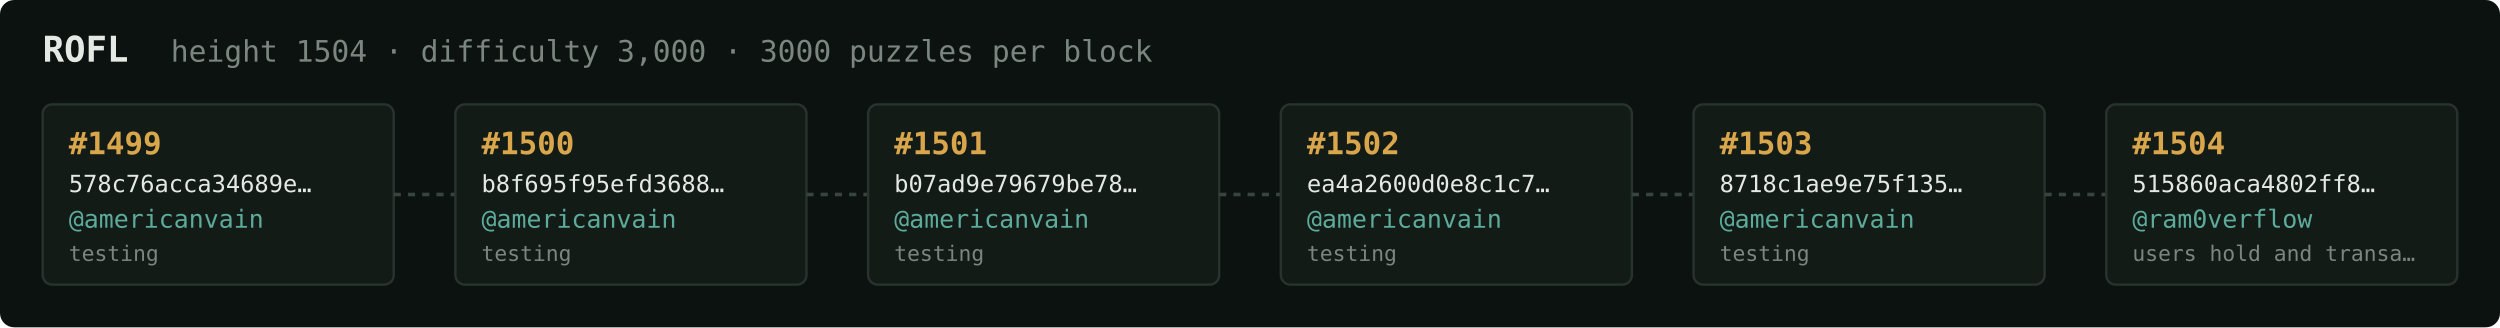
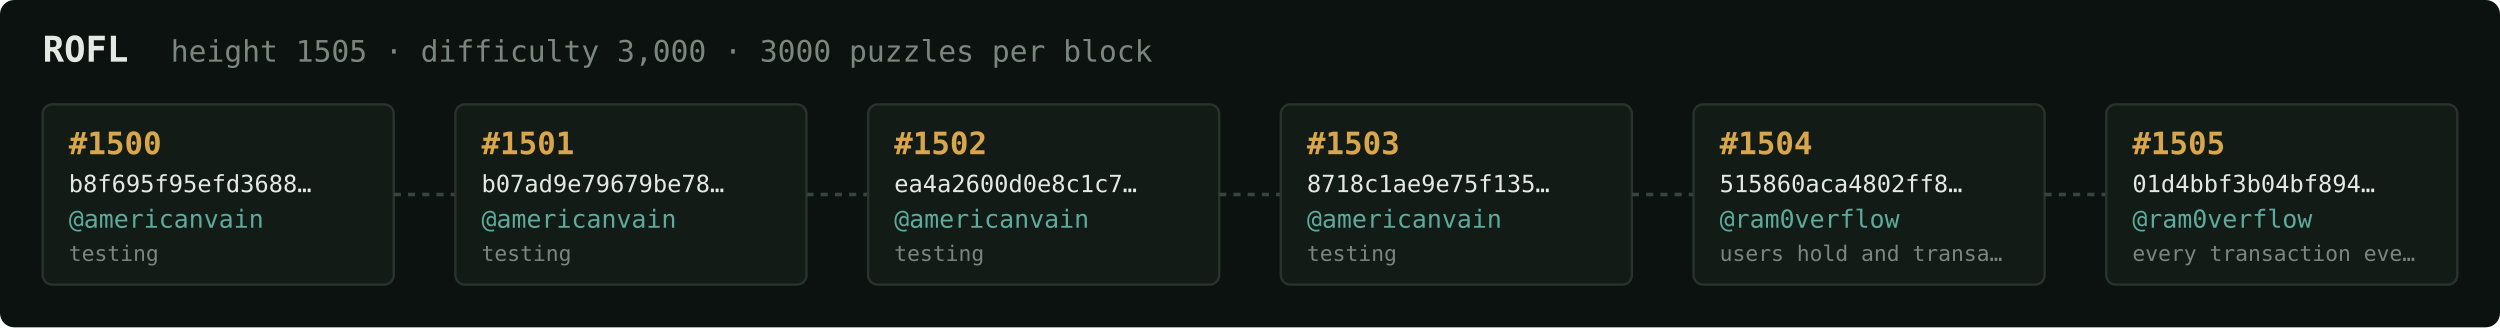
<svg xmlns="http://www.w3.org/2000/svg" width="1054" height="138" viewBox="0 0 1054 138" font-family="ui-monospace,SFMono-Regular,Menlo,monospace">
  <rect fill="#0c1210" width="1054" height="138" rx="6" />
  <text x="18" y="26" fill="#e5e9e3" font-size="15" font-weight="700">ROFL</text>
-   <text x="72" y="26" fill="#7a867f" font-size="12.5">height 1504 · difficulty 3,000 · 3000 puzzles per block</text>
+   <text x="72" y="26" fill="#7a867f" font-size="12.5">height 1505 · difficulty 3,000 · 3000 puzzles per block</text>
  <rect x="18" y="44" width="148" height="76" rx="4" fill="#131b17" stroke="#28332e" stroke-width="1" />
-   <text x="29" y="65" fill="#d9a64c" font-size="13" font-weight="700">#1499</text>
-   <text x="29" y="81" fill="#e5e9e3" font-size="10">578c76acca34689e…</text>
+   <text x="29" y="65" fill="#d9a64c" font-size="13" font-weight="700">#1500</text>
+   <text x="29" y="81" fill="#e5e9e3" font-size="10">b8f695f95efd3688…</text>
  <text x="29" y="96" fill="#5cab9b" font-size="10.5">@americanvain</text>
  <text x="29" y="110" fill="#7a867f" font-size="9">testing</text>
  <line x1="166" y1="82.0" x2="192" y2="82.0" stroke="#38443e" stroke-width="1.5" stroke-dasharray="3 3" />
  <rect x="192" y="44" width="148" height="76" rx="4" fill="#131b17" stroke="#28332e" stroke-width="1" />
-   <text x="203" y="65" fill="#d9a64c" font-size="13" font-weight="700">#1500</text>
-   <text x="203" y="81" fill="#e5e9e3" font-size="10">b8f695f95efd3688…</text>
+   <text x="203" y="65" fill="#d9a64c" font-size="13" font-weight="700">#1501</text>
+   <text x="203" y="81" fill="#e5e9e3" font-size="10">b07ad9e79679be78…</text>
  <text x="203" y="96" fill="#5cab9b" font-size="10.5">@americanvain</text>
  <text x="203" y="110" fill="#7a867f" font-size="9">testing</text>
  <line x1="340" y1="82.0" x2="366" y2="82.0" stroke="#38443e" stroke-width="1.5" stroke-dasharray="3 3" />
  <rect x="366" y="44" width="148" height="76" rx="4" fill="#131b17" stroke="#28332e" stroke-width="1" />
-   <text x="377" y="65" fill="#d9a64c" font-size="13" font-weight="700">#1501</text>
-   <text x="377" y="81" fill="#e5e9e3" font-size="10">b07ad9e79679be78…</text>
+   <text x="377" y="65" fill="#d9a64c" font-size="13" font-weight="700">#1502</text>
+   <text x="377" y="81" fill="#e5e9e3" font-size="10">ea4a2600d0e8c1c7…</text>
  <text x="377" y="96" fill="#5cab9b" font-size="10.5">@americanvain</text>
  <text x="377" y="110" fill="#7a867f" font-size="9">testing</text>
  <line x1="514" y1="82.0" x2="540" y2="82.0" stroke="#38443e" stroke-width="1.5" stroke-dasharray="3 3" />
  <rect x="540" y="44" width="148" height="76" rx="4" fill="#131b17" stroke="#28332e" stroke-width="1" />
-   <text x="551" y="65" fill="#d9a64c" font-size="13" font-weight="700">#1502</text>
-   <text x="551" y="81" fill="#e5e9e3" font-size="10">ea4a2600d0e8c1c7…</text>
+   <text x="551" y="65" fill="#d9a64c" font-size="13" font-weight="700">#1503</text>
+   <text x="551" y="81" fill="#e5e9e3" font-size="10">8718c1ae9e75f135…</text>
  <text x="551" y="96" fill="#5cab9b" font-size="10.5">@americanvain</text>
  <text x="551" y="110" fill="#7a867f" font-size="9">testing</text>
  <line x1="688" y1="82.0" x2="714" y2="82.0" stroke="#38443e" stroke-width="1.5" stroke-dasharray="3 3" />
  <rect x="714" y="44" width="148" height="76" rx="4" fill="#131b17" stroke="#28332e" stroke-width="1" />
-   <text x="725" y="65" fill="#d9a64c" font-size="13" font-weight="700">#1503</text>
-   <text x="725" y="81" fill="#e5e9e3" font-size="10">8718c1ae9e75f135…</text>
-   <text x="725" y="96" fill="#5cab9b" font-size="10.5">@americanvain</text>
-   <text x="725" y="110" fill="#7a867f" font-size="9">testing</text>
+   <text x="725" y="65" fill="#d9a64c" font-size="13" font-weight="700">#1504</text>
+   <text x="725" y="81" fill="#e5e9e3" font-size="10">515860aca4802ff8…</text>
+   <text x="725" y="96" fill="#5cab9b" font-size="10.5">@ram0verflow</text>
+   <text x="725" y="110" fill="#7a867f" font-size="9">users hold and transa…</text>
  <line x1="862" y1="82.0" x2="888" y2="82.0" stroke="#38443e" stroke-width="1.5" stroke-dasharray="3 3" />
  <rect x="888" y="44" width="148" height="76" rx="4" fill="#131b17" stroke="#28332e" stroke-width="1" />
-   <text x="899" y="65" fill="#d9a64c" font-size="13" font-weight="700">#1504</text>
-   <text x="899" y="81" fill="#e5e9e3" font-size="10">515860aca4802ff8…</text>
+   <text x="899" y="65" fill="#d9a64c" font-size="13" font-weight="700">#1505</text>
+   <text x="899" y="81" fill="#e5e9e3" font-size="10">01d4bbf3b04bf894…</text>
  <text x="899" y="96" fill="#5cab9b" font-size="10.5">@ram0verflow</text>
-   <text x="899" y="110" fill="#7a867f" font-size="9">users hold and transa…</text>
+   <text x="899" y="110" fill="#7a867f" font-size="9">every transaction eve…</text>
</svg>
